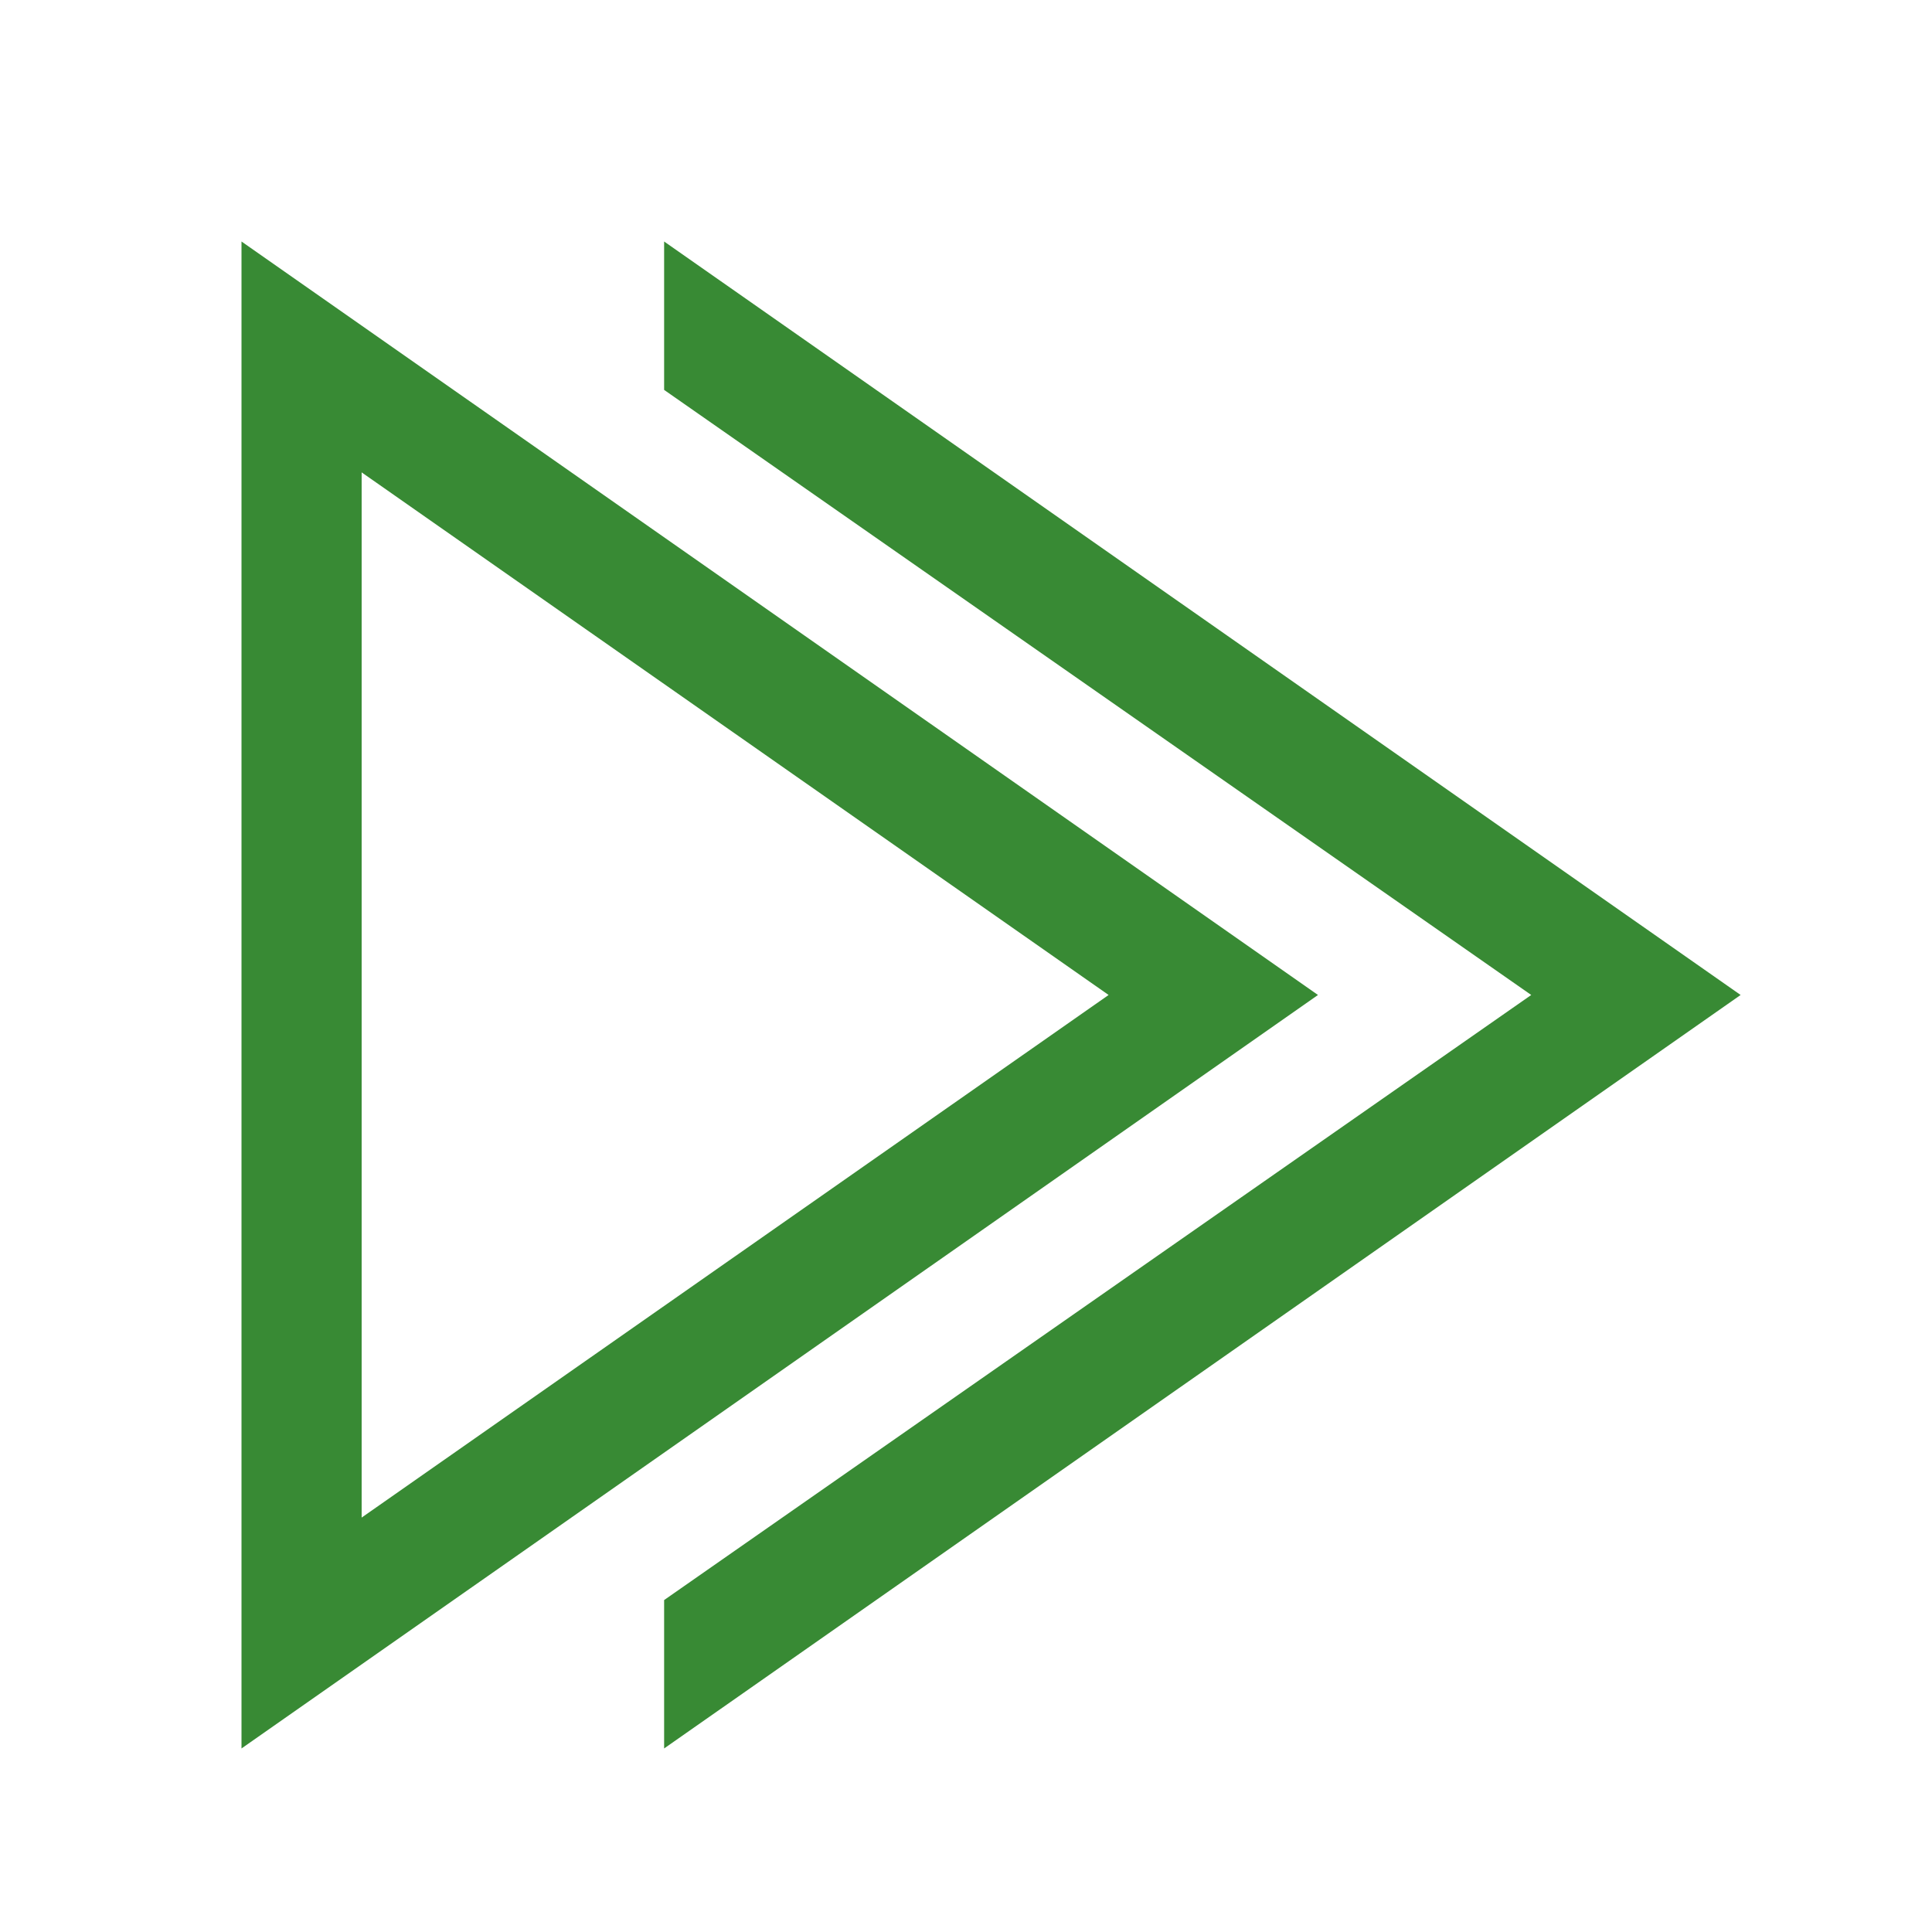
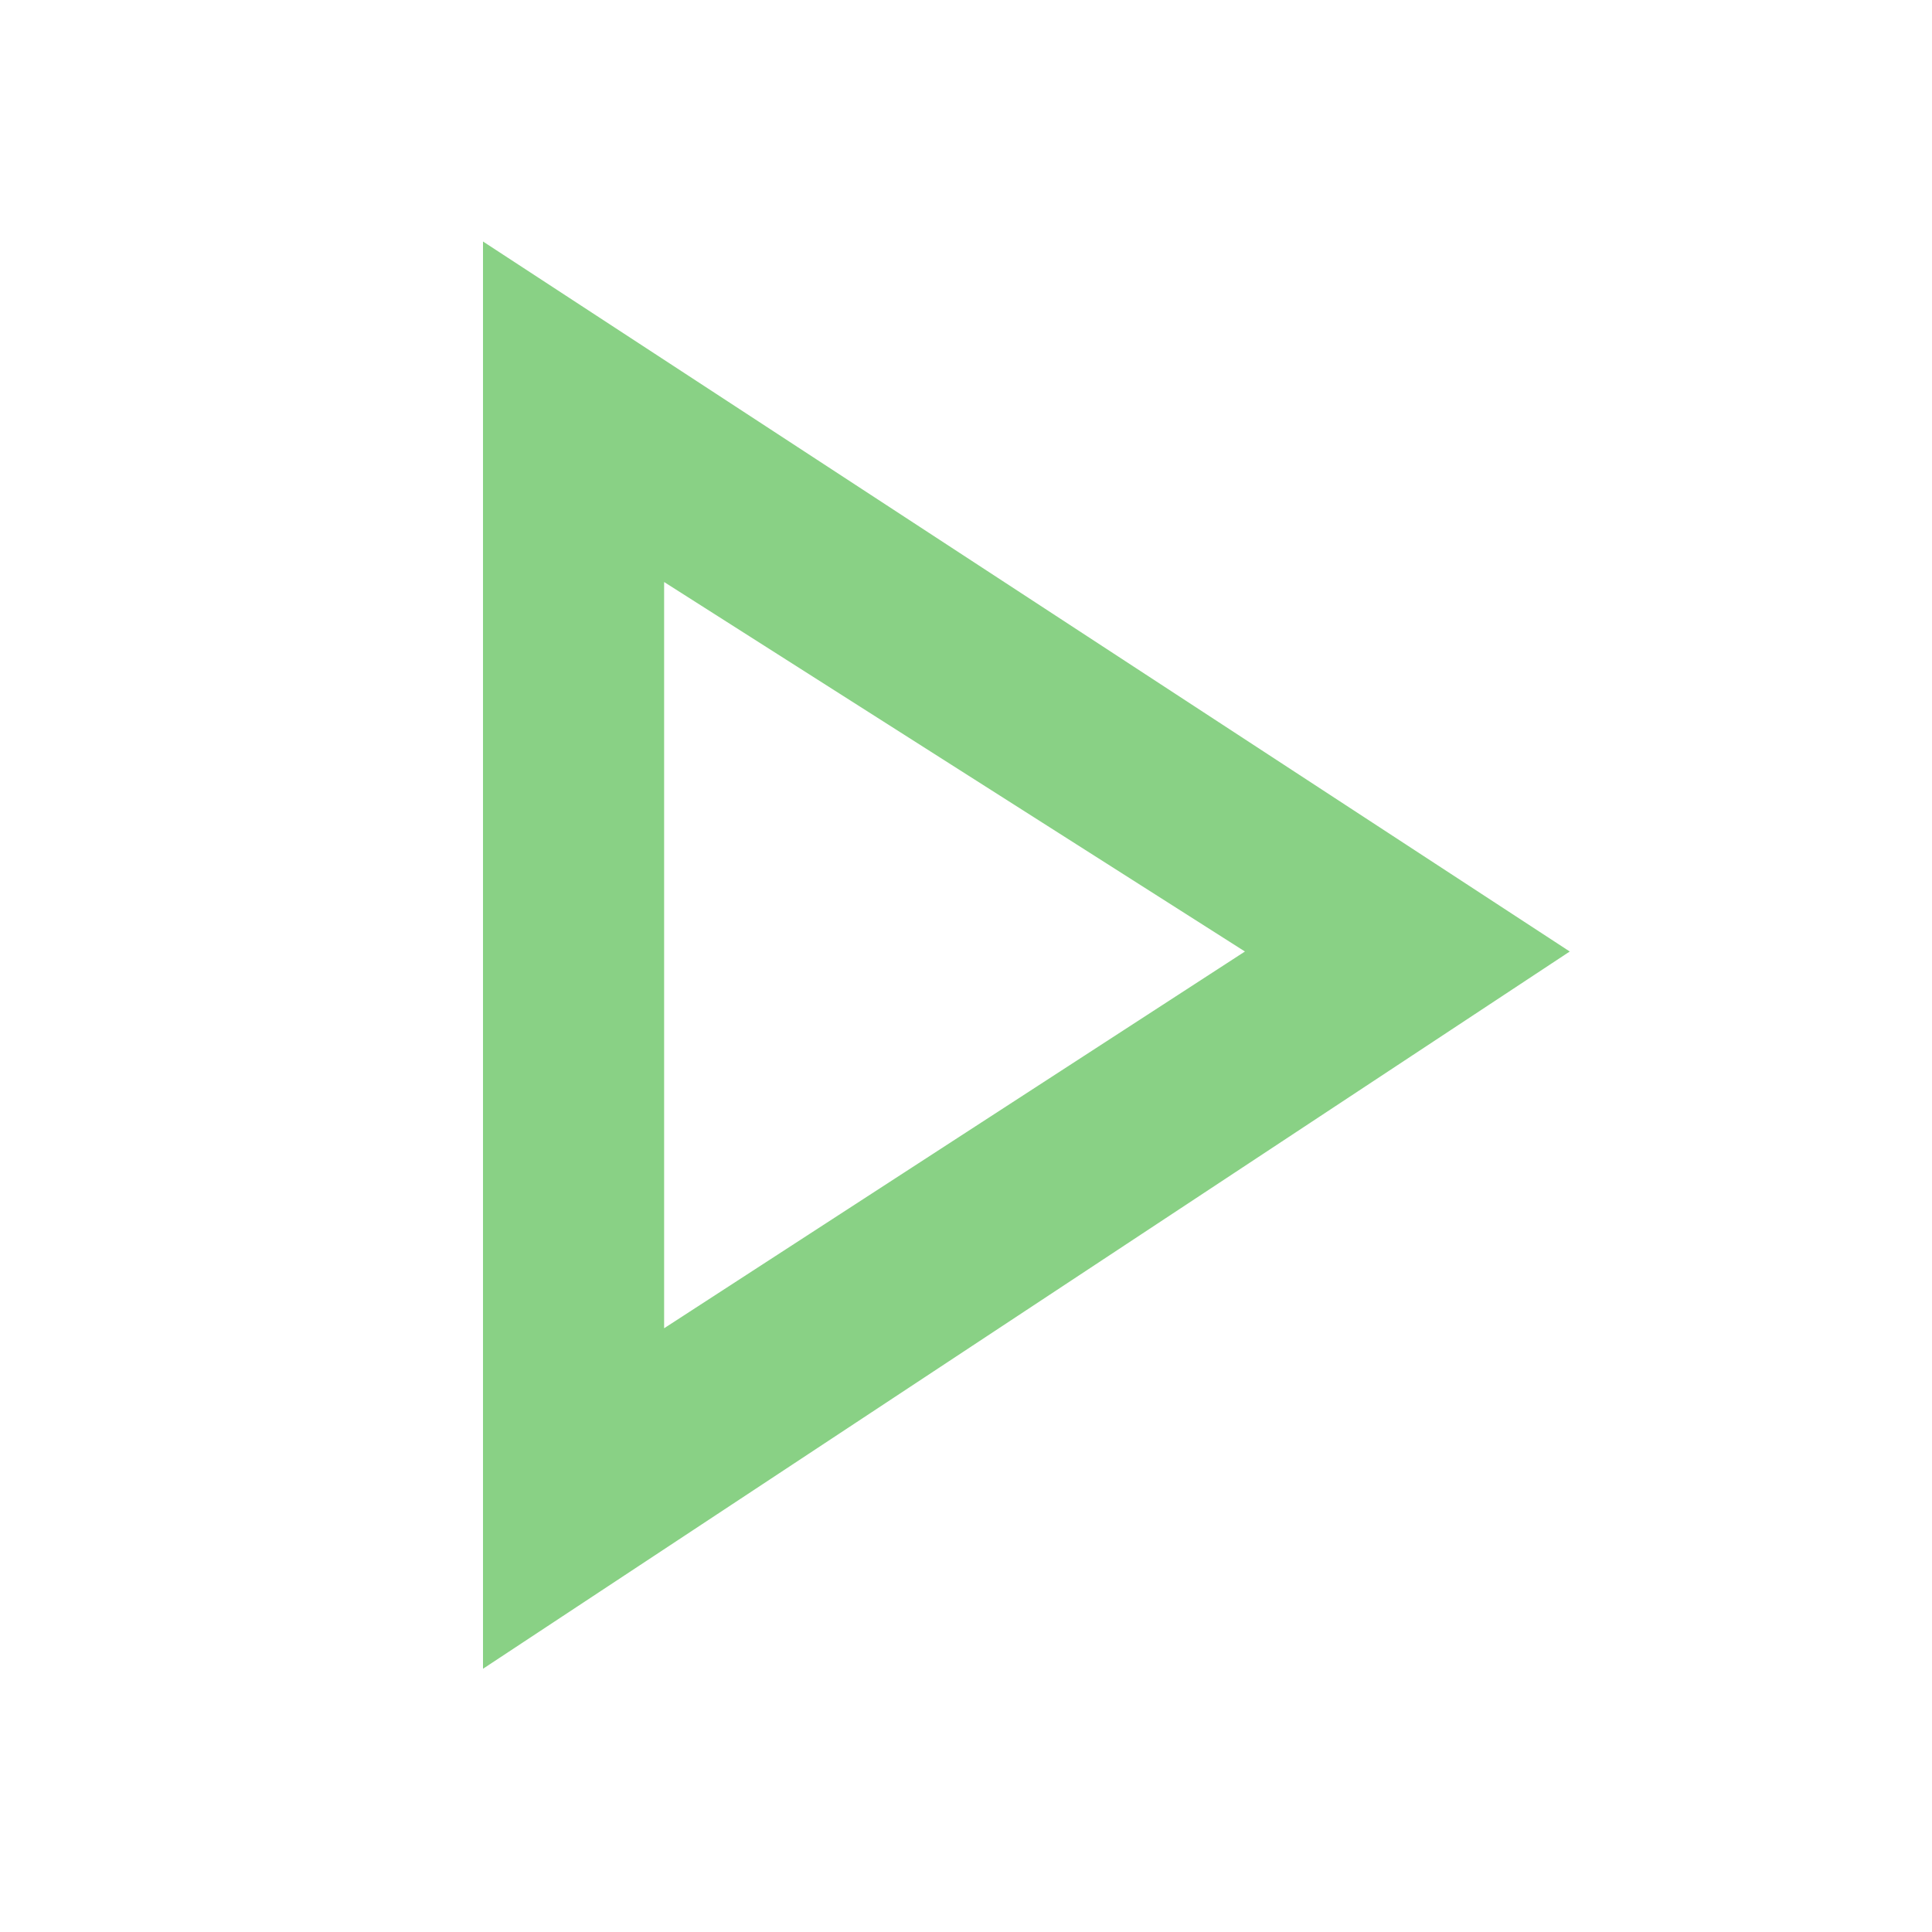
<svg xmlns="http://www.w3.org/2000/svg" width="16" height="16" viewBox="0 0 16 16" fill="none">
-   <path fill-rule="evenodd" clip-rule="evenodd" d="M10.915 8.24L2 14.48V2L10.915 8.24ZM2.995 12.568L9.181 8.24L2.995 3.912V12.568ZM5.5 14.48V13.251L12.681 8.24L5.5 3.229V2L14.415 8.24L5.5 14.48Z" fill="#388A34" />
+   <path d="M4 2V13.82L13 7.88L4 2ZM5.5 4.82L10.31 7.88L5.5 11V4.82Z" fill="#89D185" />
</svg>
